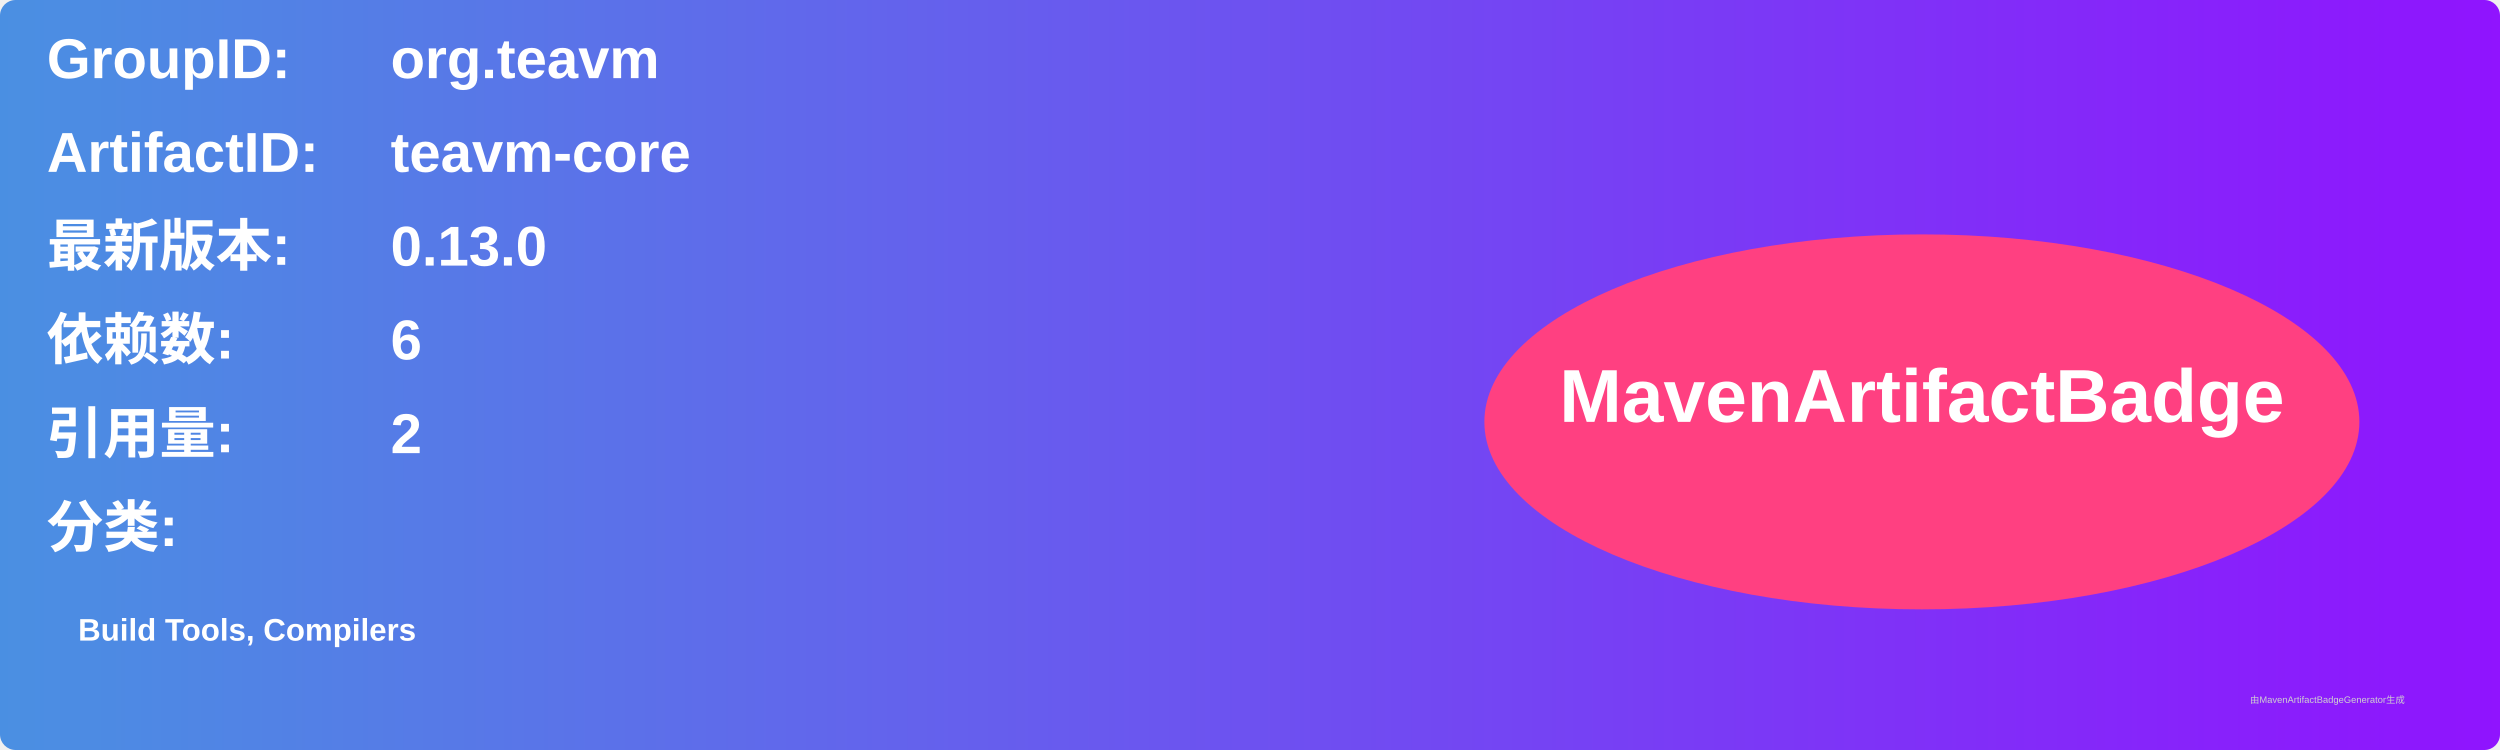
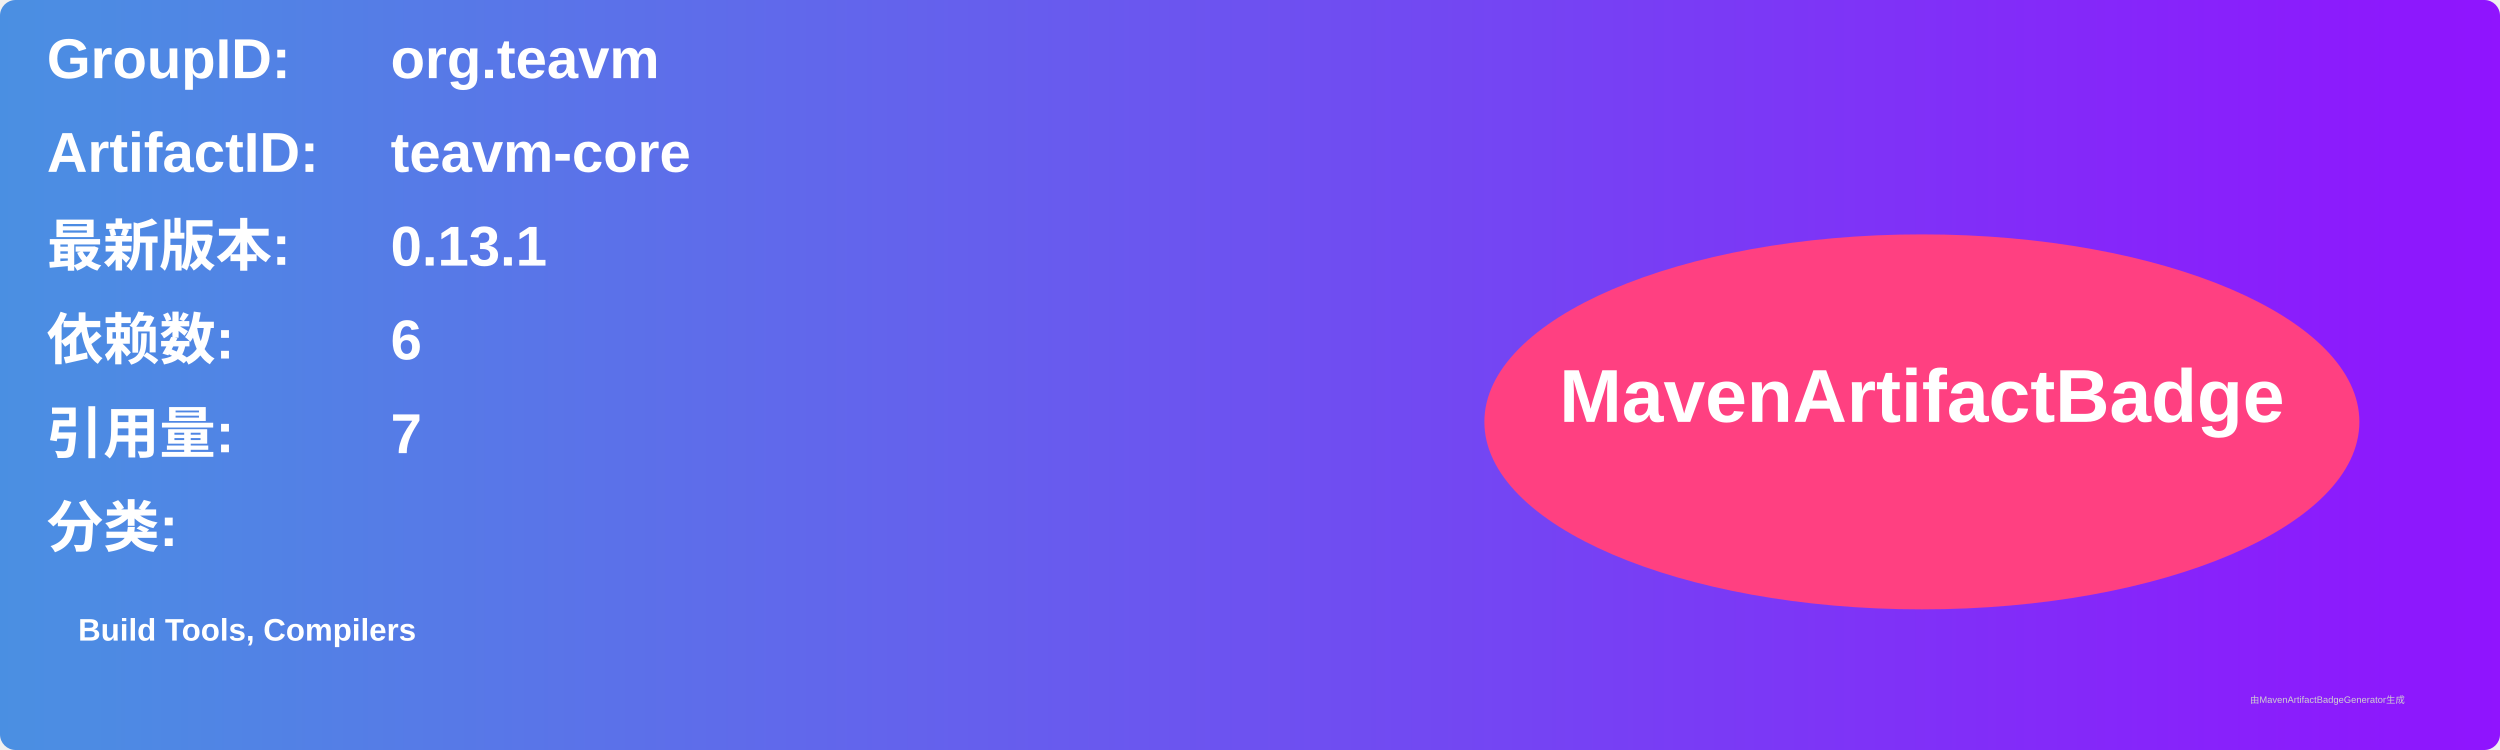
<svg xmlns="http://www.w3.org/2000/svg" width="800" height="240" viewBox="0 0 800 240">
  <linearGradient id="grad" x1="0%" y1="0%" x2="100%" y2="0%">
    <stop offset="0%" stop-color="#4a90e2" />
    <stop offset="100%" stop-color="#9013fe" />
  </linearGradient>
  <rect width="100%" height="100%" rx="5" ry="5" fill="url(#grad)" />
  <g transform="translate(15, 15)">
    <text x="0" y="10" font-family="Arial" font-size="18" fill="white" font-weight="bold" width="260">GroupID:</text>
    <text x="110" y="10" font-family="Arial" font-size="18" fill="white" font-weight="bold" width="460">org.teavm</text>
    <text x="0" y="40" font-family="Arial" font-size="18" fill="white" font-weight="bold" width="260">ArtifactID:</text>
    <text x="110" y="40" font-family="Arial" font-size="18" fill="white" font-weight="bold" width="460">teavm-core</text>
    <text x="0" y="70" font-family="Arial" font-size="18" fill="white" font-weight="bold">最新版本:</text>
    <text x="110" y="70" font-family="Arial" font-size="18" fill="white" font-weight="bold">
-       <tspan font-weight="bold">0.13.0</tspan>
+       <tspan font-weight="bold">0.13.1</tspan>
    </text>
    <text x="0" y="100" font-family="Arial" font-size="18" fill="white" font-weight="bold">依赖数: </text>
    <text x="110" y="100" font-family="Arial" font-size="18" fill="white">
      <tspan font-weight="bold">6</tspan>
    </text>
    <text x="0" y="130" font-family="Arial" font-size="18" fill="white" font-weight="bold">引用量: </text>
    <text x="110" y="130" font-family="Arial" font-size="18" fill="white">
-       <tspan font-weight="bold">2</tspan>
+       <tspan font-weight="bold">7</tspan>
    </text>
    <text x="0" y="160" font-family="Arial" font-size="18" fill="white" font-weight="bold">分类:</text>
    <text x="10" y="190" font-family="Arial" font-size="10" fill="white">
      <tspan font-weight="bold">Build Tools, Compilers</tspan>
    </text>
    <ellipse cx="600" cy="120" rx="140" ry="60" fill="#ff4081" />
    <text x="600" y="120" text-anchor="middle" font-family="Arial" font-size="24" fill="white" font-weight="bold">MavenArtifactBadge</text>
  </g>
  <text x="720" y="225" font-family="Arial" font-size="3" fill="#d0d0d0">由MavenArtifactBadgeGenerator生成</text>
</svg>
